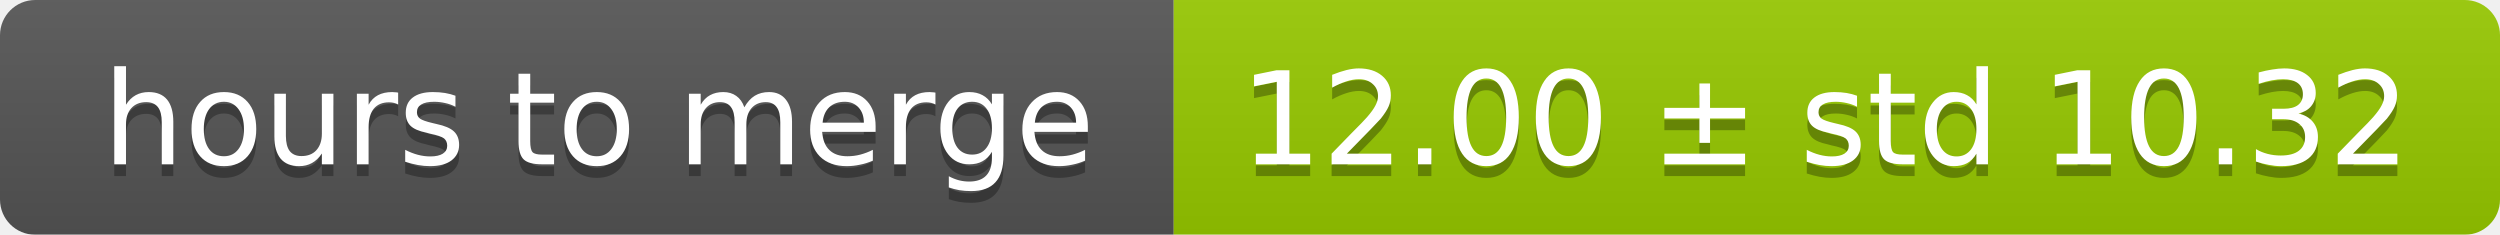
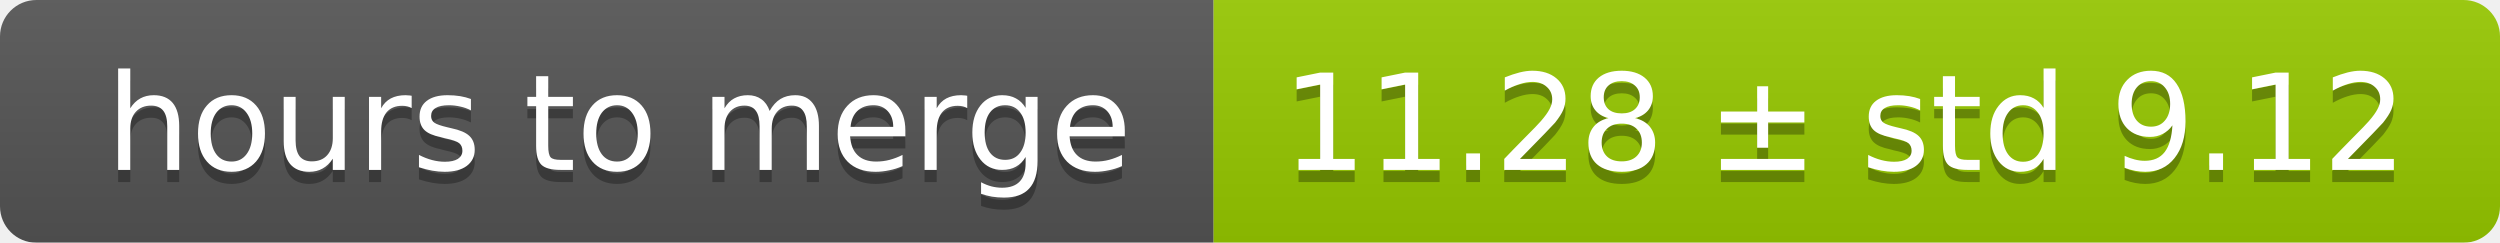
- <svg xmlns="http://www.w3.org/2000/svg" width="213" height="20">
+ <svg xmlns="http://www.w3.org/2000/svg" width="206" height="20">
  <linearGradient id="smooth" x2="0" y2="100%">
    <stop offset="0" stop-color="#bbb" stop-opacity=".1" />
    <stop offset="1" stop-opacity=".1" />
  </linearGradient>
  <mask id="round">
-     <rect width="213" height="20" rx="3" fill="#fff" />
+     <rect width="206" height="20" rx="3" fill="#fff" />
  </mask>
  <g mask="url(#round)">
    <rect width="100" height="20" fill="#555" />
-     <rect x="100" width="113" height="20" fill="#97ca00" />
-     <rect width="213" height="20" fill="url(#smooth)" />
+     <rect x="100" width="106" height="20" fill="#97ca00" />
+     <rect width="206" height="20" fill="url(#smooth)" />
  </g>
  <g fill="#fff" text-anchor="middle" font-family="DejaVu Sans,Verdana,Geneva,sans-serif" font-size="11">
    <text x="51" y="15" fill="#010101" fill-opacity=".3">hours to merge</text>
    <text x="51" y="14">hours to merge</text>
-     <text x="155.5" y="15" fill="#010101" fill-opacity=".3">12.00 ± std 10.32</text>
-     <text x="155.5" y="14">12.00 ± std 10.32</text>
+     <text x="152" y="15" fill="#010101" fill-opacity=".3">11.28 ± std 9.12</text>
+     <text x="152" y="14">11.28 ± std 9.12</text>
  </g>
</svg>
